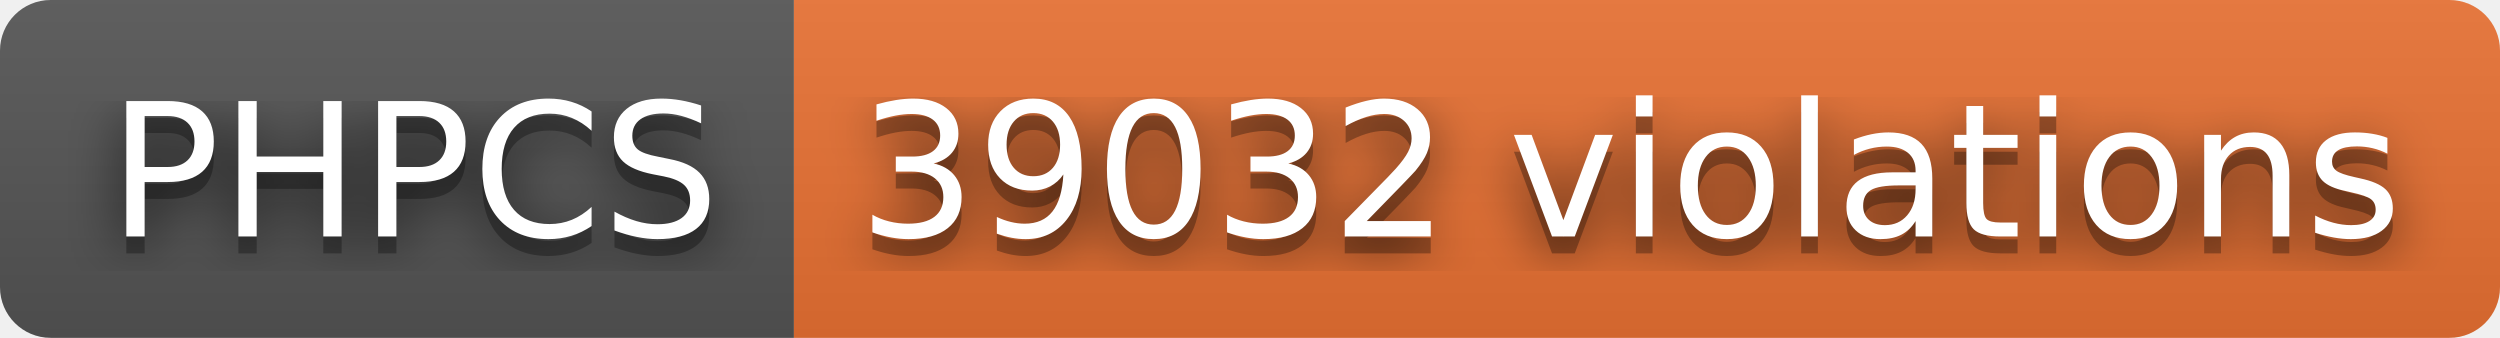
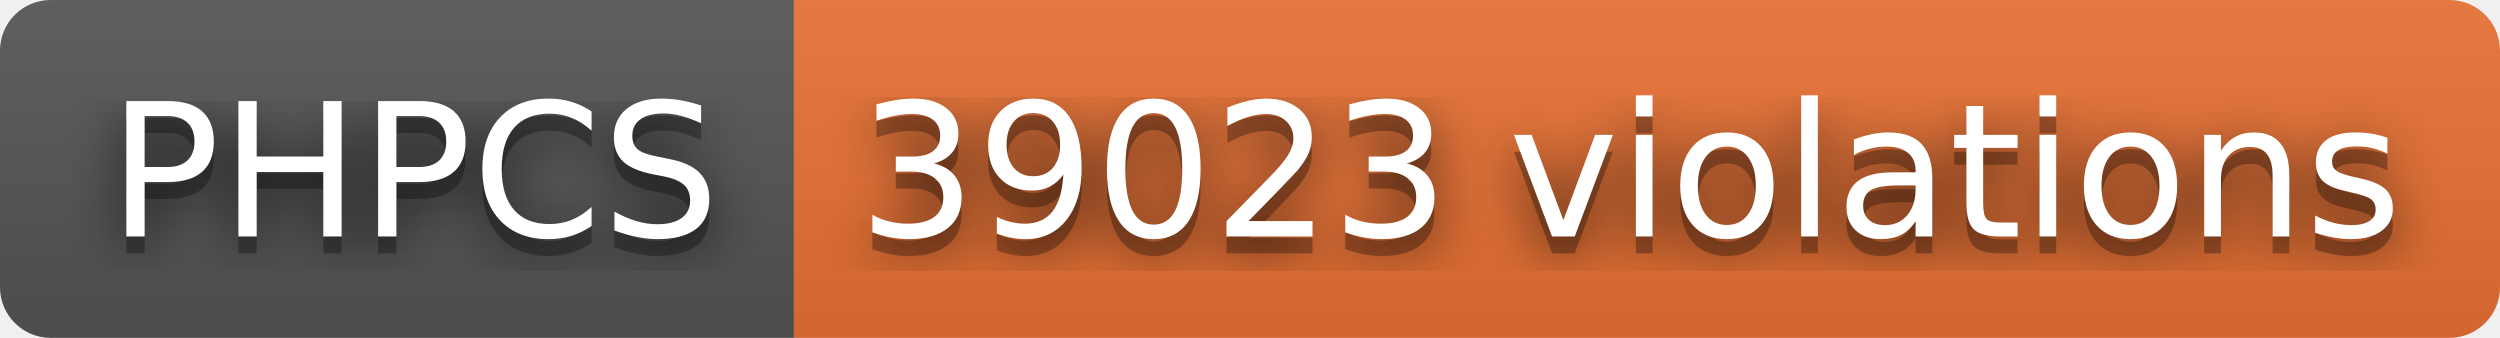
- <svg xmlns="http://www.w3.org/2000/svg" width="148" height="20" role="img" aria-label="PHPCS: 39032 violations">
+ <svg xmlns="http://www.w3.org/2000/svg" width="148" height="20" role="img" aria-label="PHPCS: 39023 violations">
  <filter id="blur">
    <feGaussianBlur stdDeviation="16" />
  </filter>
  <linearGradient id="s" x2="0" y2="100%">
    <stop offset="0" stop-color="#bbb" stop-opacity=".1" />
    <stop offset="1" stop-opacity=".1" />
  </linearGradient>
  <clipPath id="r">
    <rect width="148" height="20" rx="3" />
  </clipPath>
  <g clip-path="url(#r)">
    <rect width="47" height="20" fill="#555" />
    <rect x="47" width="101" height="20" fill="#ea7233" />
    <rect width="148" height="20" fill="url(#s)" />
  </g>
  <g fill="#fff" text-anchor="middle" font-family="Verdana,Geneva,DejaVu Sans,sans-serif" text-rendering="geometricPrecision" font-size="110">
    <g transform="scale(.1)">
      <g aria-hidden="true" fill="#010101">
        <text x="245" y="150" fill-opacity=".8" filter="url(#blur)" textLength="370">PHPCS</text>
        <text x="245" y="150" fill-opacity=".3" textLength="370">PHPCS</text>
      </g>
      <text x="245" y="140" textLength="370">PHPCS</text>
    </g>
    <g transform="scale(.1)">
      <g aria-hidden="true" fill="#010101">
-         <text x="965" y="150" fill-opacity=".8" filter="url(#blur)" textLength="910">39032 violations</text>
-         <text x="965" y="150" fill-opacity=".3" textLength="910">39032 violations</text>
+         <text x="965" y="150" fill-opacity=".8" filter="url(#blur)" textLength="910">39023 violations</text>
+         <text x="965" y="150" fill-opacity=".3" textLength="910">39023 violations</text>
      </g>
-       <text x="965" y="140" textLength="910">39032 violations</text>
+       <text x="965" y="140" textLength="910">39023 violations</text>
    </g>
  </g>
</svg>
